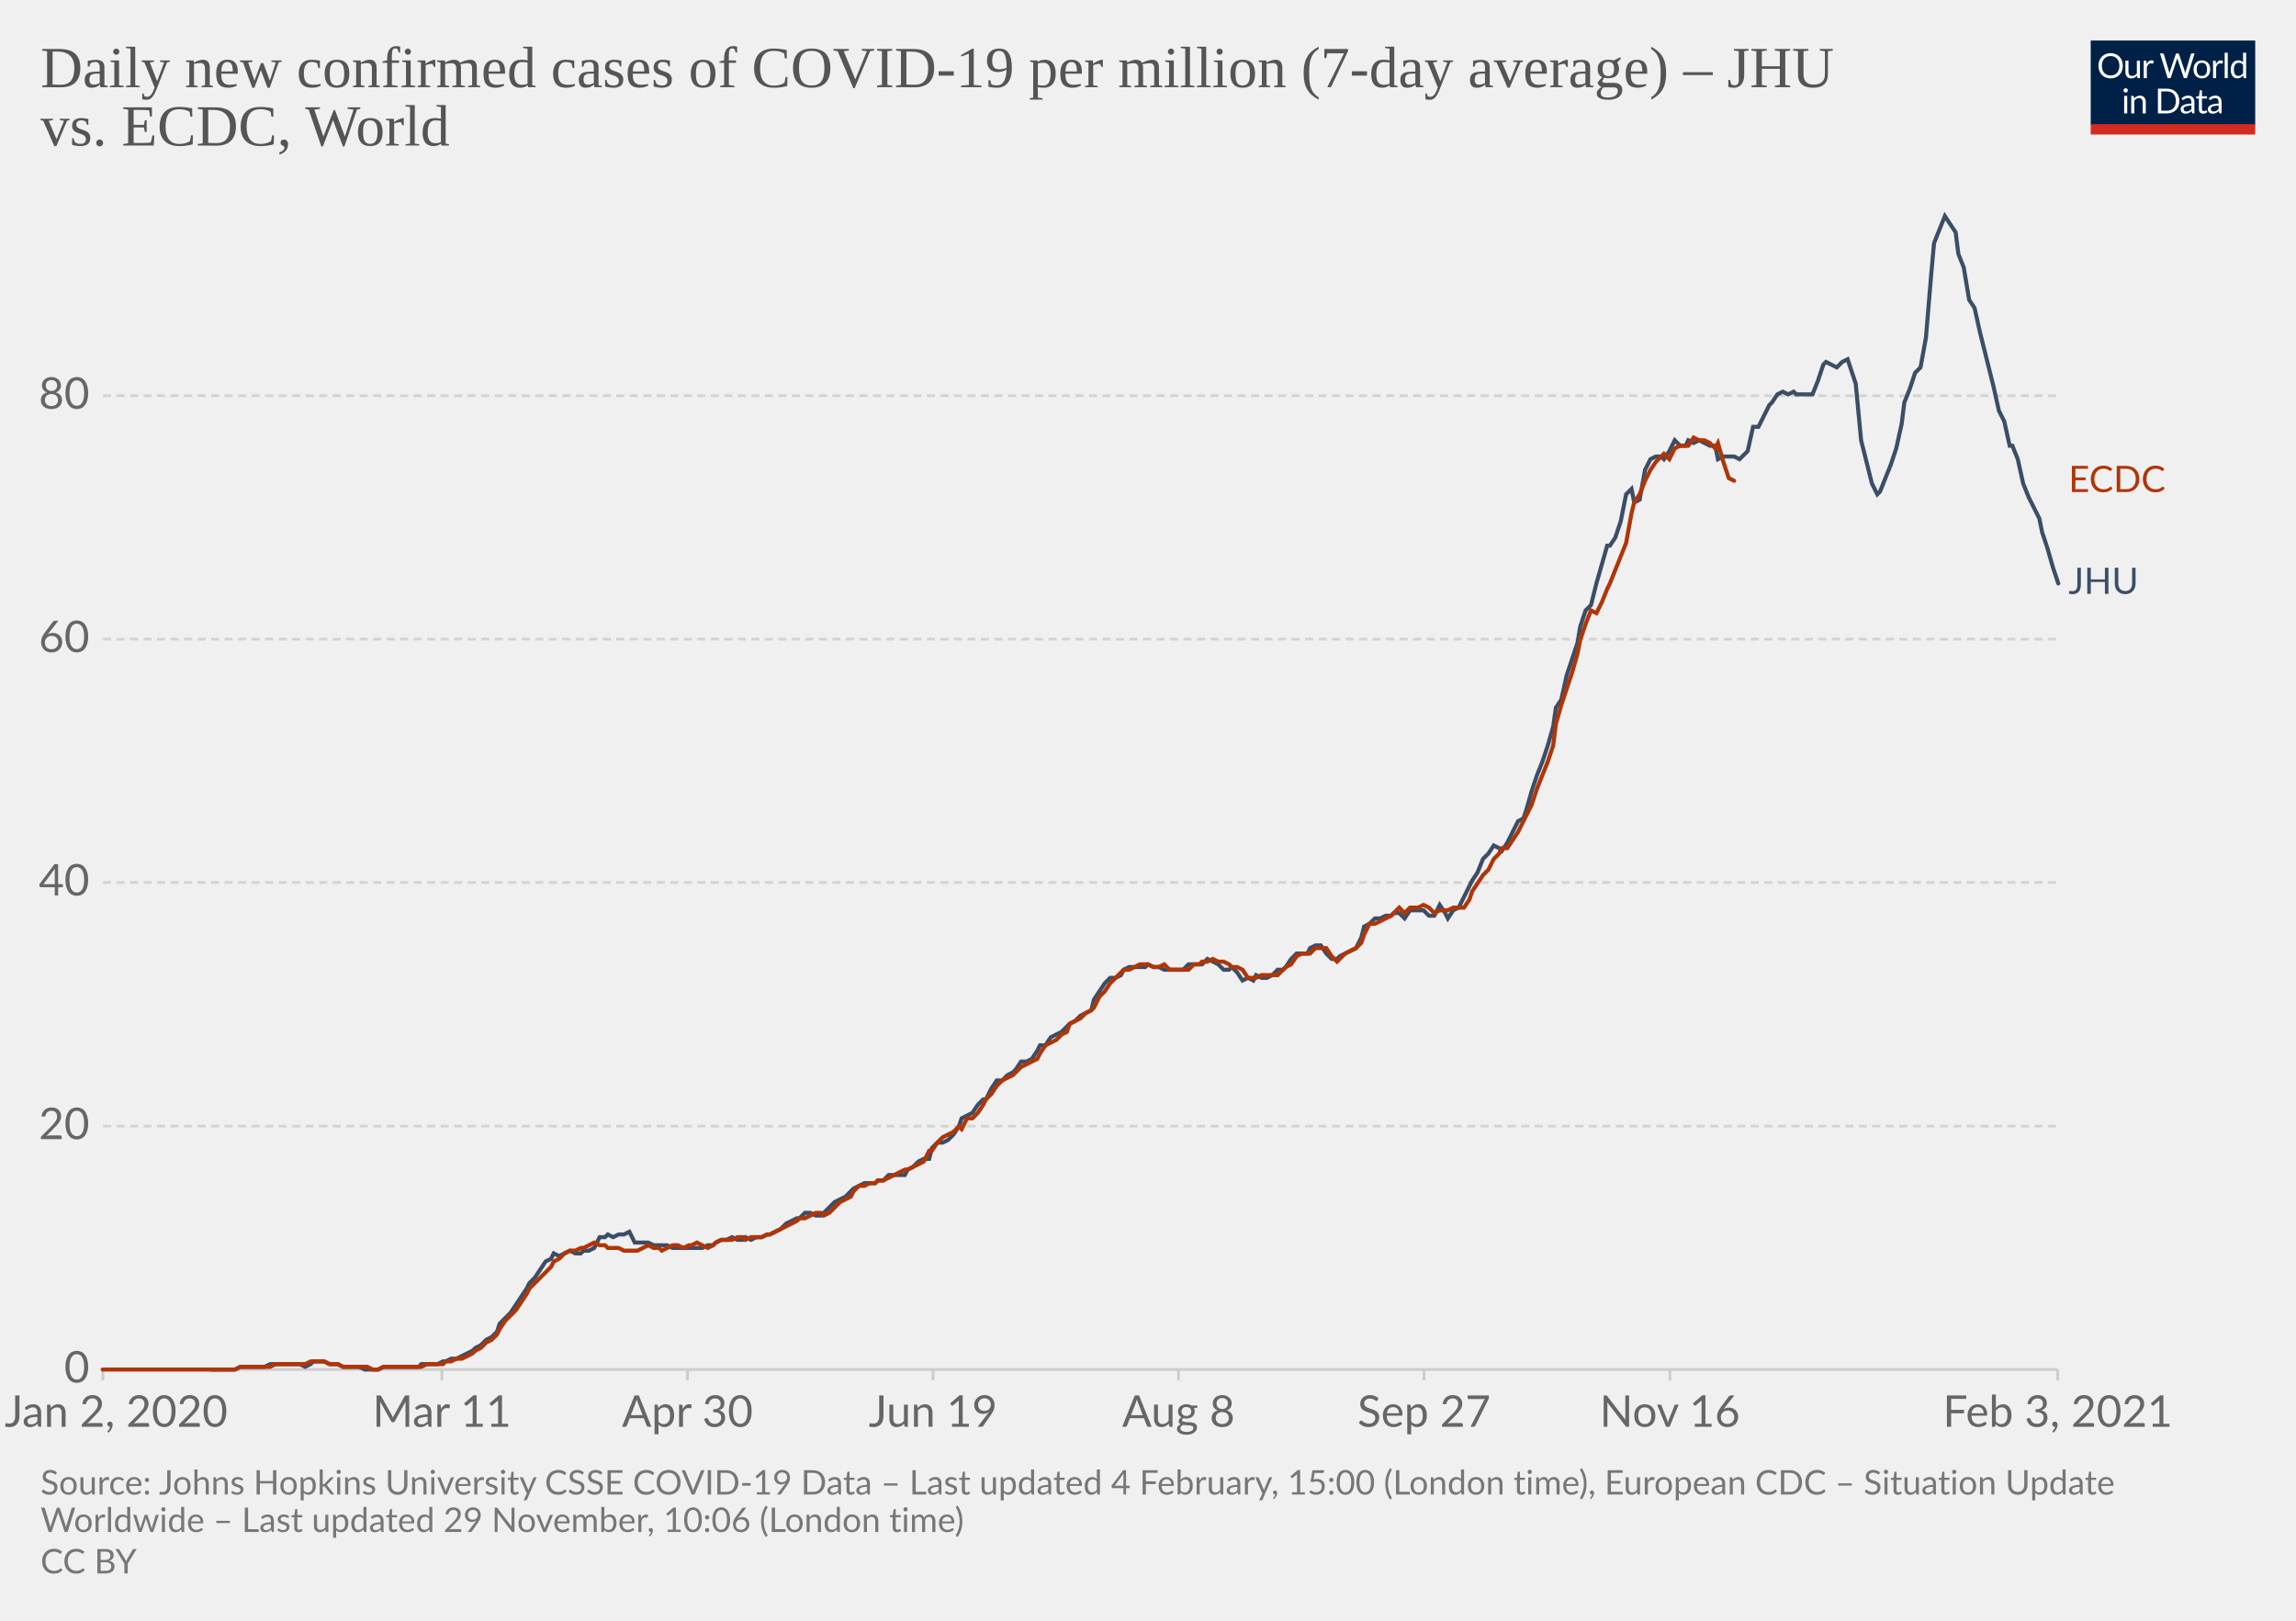
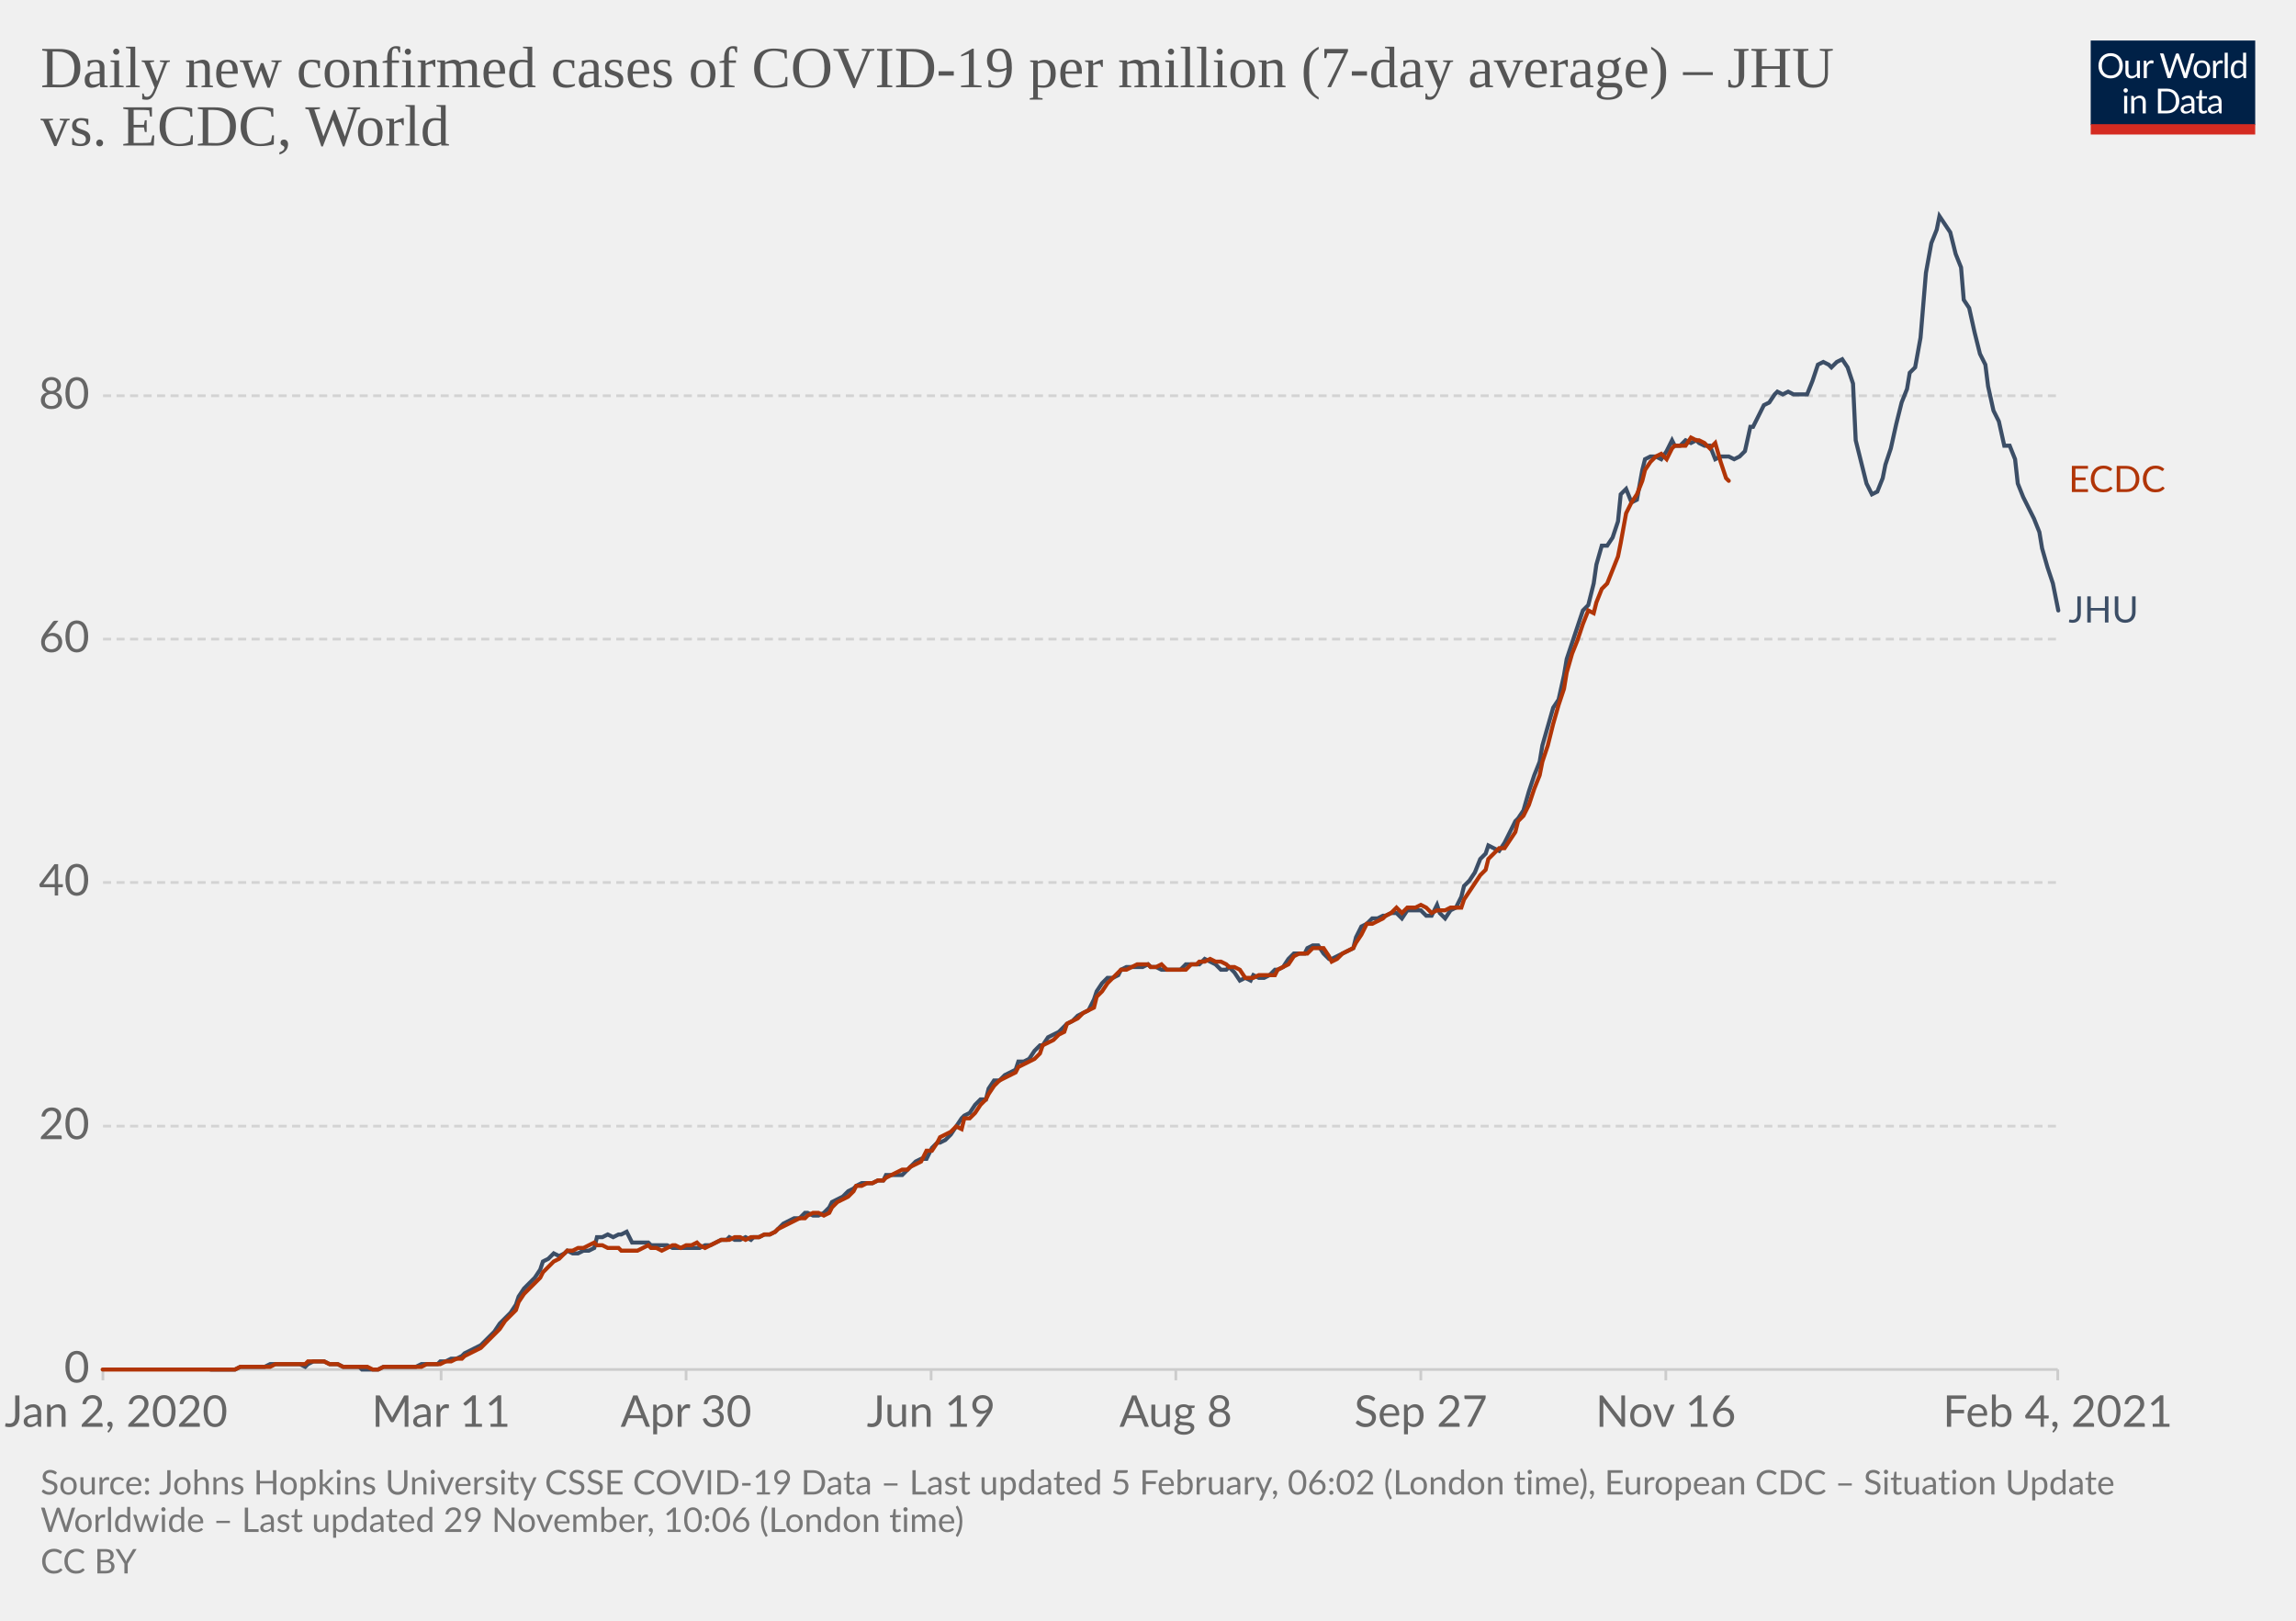
<svg xmlns="http://www.w3.org/2000/svg" version="1.1" style="background-color:#fff;-webkit-font-smoothing:antialiased" width="850" height="600" viewBox="0 0 850 600" font-family="Lato,'Helvetica Neue',Helvetica,Arial,sans-serif" font-size="18" text-rendering="optimizeLegibility">
  <g class="HeaderView">
    <g transform="matrix(.29 0 0 .29 774 15)">
      <svg width="210" height="120" viewBox="0 0 210 120" fill="none">
        <g clip-path="url(#clip0)">
          <path d="M0 0h210v107.89H0V0z" fill="#002147" />
          <path d="M40.98 32.25c0 2.36-.38 4.53-1.12 6.51a14.26 14.26 0 01-8.1 8.4c-1.9.78-4.02 1.17-6.34 1.17a16.6 16.6 0 01-6.33-1.17 14.31 14.31 0 01-8.08-8.4 18.29 18.29 0 01-1.12-6.51c0-2.36.38-4.53 1.12-6.5.75-1.97 1.8-3.67 3.17-5.1a14.32 14.32 0 014.9-3.34c1.92-.8 4.03-1.19 6.34-1.19 2.32 0 4.43.4 6.34 1.19 1.92.8 3.56 1.9 4.93 3.34a14.87 14.87 0 013.17 5.1 18.1 18.1 0 011.12 6.5zm-4.38 0c0-1.94-.26-3.68-.8-5.22a10.91 10.91 0 00-2.24-3.89 9.68 9.68 0 00-3.52-2.46 11.95 11.95 0 00-4.62-.86c-1.68 0-3.21.28-4.6.86a9.88 9.88 0 00-3.54 2.46 10.91 10.91 0 00-2.24 3.9c-.53 1.53-.8 3.27-.8 5.2 0 1.94.27 3.68.8 5.22a11.17 11.17 0 002.24 3.9 10.01 10.01 0 003.55 2.44c1.38.56 2.9.83 4.6.83s3.24-.27 4.61-.83a9.8 9.8 0 003.52-2.44 11.17 11.17 0 002.25-3.9c.53-1.54.8-3.28.8-5.21zm26.22-6.54V48H60.5c-.56 0-.9-.27-1.05-.81l-.31-2.4a12.45 12.45 0 01-3.26 2.6c-1.2.64-2.58.96-4.13.96-1.22 0-2.3-.2-3.24-.6a6.52 6.52 0 01-2.33-1.7 7.37 7.37 0 01-1.43-2.67c-.3-1.04-.46-2.2-.46-3.45V25.7h3.91v14.22c0 1.68.38 2.99 1.15 3.91.77.93 1.96 1.39 3.54 1.39 1.16 0 2.24-.27 3.23-.82a10.42 10.42 0 002.8-2.28V25.7h3.91zm8.61 4.47a9.94 9.94 0 012.6-3.56 5.64 5.64 0 013.76-1.3c.47 0 .92.05 1.34.15.44.1.83.27 1.17.49l-.3 2.92c-.09.37-.3.55-.66.55-.2 0-.5-.04-.9-.13a6.21 6.21 0 00-3.24.18 4.23 4.23 0 00-1.47.92c-.42.4-.81.9-1.17 1.5-.33.58-.64 1.26-.92 2.02V48H67.7V25.71h2.25c.42 0 .72.08.88.25.16.16.27.44.33.83l.26 3.39zm61.16-13.7L122.75 48h-3.82l-7.99-24.05a21.95 21.95 0 01-.42-1.58 38.36 38.36 0 01-.44 1.58L102.05 48h-3.83L88.4 16.47h3.54c.38 0 .7.1.95.29.26.2.43.43.5.73l6.52 21.9.28 1.28.29 1.46.3-1.46.38-1.27 7.41-21.91c.1-.25.26-.48.51-.69.27-.22.58-.33.95-.33h1.23c.38 0 .69.1.92.29a1.77 1.77 0 01.53.73l7.4 21.9a28.4 28.4 0 01.68 2.62 29.52 29.52 0 01.52-2.61l6.54-21.91a1.31 1.31 0 01.48-.7c.27-.21.58-.32.95-.32h3.32zm9.35 8.88c1.63 0 3.1.27 4.4.82a9.43 9.43 0 015.46 5.94c.5 1.4.74 2.98.74 4.73 0 1.76-.25 3.34-.74 4.75a9.43 9.43 0 01-5.46 5.92c-1.3.52-2.77.79-4.4.79-1.64 0-3.12-.27-4.44-.8a9.42 9.42 0 01-3.35-2.3c-.92-1-1.63-2.2-2.13-3.61-.49-1.41-.73-3-.73-4.75s.24-3.33.73-4.73c.5-1.43 1.2-2.64 2.13-3.63a9.4 9.4 0 013.35-2.31c1.32-.55 2.8-.82 4.44-.82zm0 19.89c2.2 0 3.84-.73 4.93-2.2 1.08-1.48 1.63-3.54 1.63-6.18 0-2.66-.55-4.72-1.63-6.2-1.09-1.49-2.73-2.23-4.93-2.23-1.12 0-2.09.2-2.93.57a5.71 5.71 0 00-2.06 1.65 7.5 7.5 0 00-1.24 2.67c-.26 1.04-.4 2.22-.4 3.54 0 2.64.55 4.7 1.64 6.18 1.1 1.47 2.76 2.2 4.99 2.2zm17.97-15.07a9.94 9.94 0 012.6-3.56 5.64 5.64 0 013.76-1.3c.47 0 .91.05 1.34.15.44.1.83.27 1.16.49l-.28 2.92c-.09.37-.31.55-.66.55-.2 0-.5-.04-.9-.13a6.2 6.2 0 00-3.24.18 4.23 4.23 0 00-1.47.92c-.43.4-.82.9-1.17 1.5a13.1 13.1 0 00-.92 2.02V48h-3.94V25.71h2.24c.43 0 .72.08.88.25.17.16.28.44.33.83l.27 3.39zm15.04-14.59V48h-3.92V15.6h3.92zm19.55 15.43a6.22 6.22 0 00-2.38-2.05 6.7 6.7 0 00-2.86-.6c-2.07 0-3.66.75-4.77 2.23-1.12 1.48-1.68 3.6-1.68 6.33 0 1.46.13 2.7.38 3.74a7.29 7.29 0 001.1 2.56 4.35 4.35 0 001.78 1.45c.7.3 1.5.46 2.4.46 1.29 0 2.41-.3 3.36-.88a9.6 9.6 0 002.67-2.49V31.02zm3.91-15.43V48h-2.33c-.56 0-.9-.27-1.06-.81l-.35-2.71a12.13 12.13 0 01-3.25 2.77 8.28 8.28 0 01-4.23 1.06 7.31 7.31 0 01-6.14-2.9c-.73-.96-1.3-2.15-1.69-3.57a18.35 18.35 0 01.07-9.48 11.29 11.29 0 011.89-3.7 8.7 8.7 0 017.06-3.34 7.96 7.96 0 016.12 2.62V15.59h3.91zM46.61 70.71V93H42.7V70.71h3.91zm.84-7c0 .39-.08.75-.24 1.09a2.81 2.81 0 01-1.52 1.47 2.67 2.67 0 01-2.16 0 2.9 2.9 0 01-1.45-1.47 2.67 2.67 0 010-2.16c.15-.35.35-.65.6-.9.25-.27.53-.47.85-.62a2.67 2.67 0 012.16 0c.35.15.65.35.9.62.27.25.47.55.62.9.16.34.24.7.24 1.08zm7.97 10.24c.49-.54 1-1.04 1.54-1.48a9.85 9.85 0 013.66-1.84 8.96 8.96 0 015.43.35c.94.4 1.72.97 2.33 1.71a7.36 7.36 0 011.43 2.67c.32 1.04.49 2.19.49 3.45V93h-3.94V78.81c0-1.69-.4-3-1.17-3.92-.76-.93-1.93-1.4-3.5-1.4a6.6 6.6 0 00-3.25.83c-1 .56-1.92 1.31-2.77 2.27V93h-3.94V70.71h2.35c.56 0 .9.28 1.04.82l.3 2.42zm57.7 3.3c0 2.36-.37 4.5-1.11 6.44a14.3 14.3 0 01-3.17 4.98 14.1 14.1 0 01-4.93 3.2c-1.9.76-4.02 1.13-6.33 1.13H85.8V61.47h11.77c2.31 0 4.42.39 6.33 1.15a13.8 13.8 0 018.1 8.18 17.75 17.75 0 011.12 6.45zm-4.37 0c0-1.94-.26-3.67-.8-5.2a10.94 10.94 0 00-2.23-3.87 9.57 9.57 0 00-3.53-2.42 12.23 12.23 0 00-4.61-.83h-7.5v24.62h7.5c1.7 0 3.24-.28 4.61-.84a9.7 9.7 0 003.53-2.4 10.94 10.94 0 002.24-3.87c.53-1.53.8-3.26.8-5.2zm19.8 5.72c-1.8.06-3.34.2-4.62.44-1.26.22-2.3.51-3.1.88-.8.36-1.37.8-1.74 1.3-.35.5-.53 1.05-.53 1.67 0 .58.1 1.1.3 1.52a3 3 0 00.76 1.05c.34.27.73.46 1.17.6a6.13 6.13 0 001.45.17 7.28 7.28 0 003.5-.81 11.95 11.95 0 002.82-2.2v-4.62zm-12.65-9.11a12.73 12.73 0 013.98-2.66c1.43-.59 3-.88 4.73-.88 1.25 0 2.36.2 3.33.61a6.81 6.81 0 013.94 4.38c.33 1.04.5 2.19.5 3.43V93h-1.74a1.8 1.8 0 01-.88-.18c-.2-.13-.36-.38-.48-.74l-.44-2.12-1.72 1.46a9.48 9.48 0 01-3.74 1.7c-.69.15-1.46.23-2.3.23-.87 0-1.69-.12-2.45-.35a5.34 5.34 0 01-3.34-2.93 6.64 6.64 0 01-.49-2.64c0-.88.25-1.72.73-2.53a6.33 6.33 0 012.35-2.17c1.09-.63 2.5-1.15 4.25-1.54 1.75-.41 3.89-.65 6.42-.7v-1.75c0-1.73-.37-3.03-1.12-3.91-.75-.9-1.84-1.34-3.28-1.34-.97 0-1.78.12-2.44.37-.64.23-1.2.5-1.7.81l-1.23.82c-.33.23-.67.35-1 .35-.27 0-.5-.07-.69-.2a2.1 2.1 0 01-.48-.53l-.7-1.25zm27.67 19.5c-1.76 0-3.12-.5-4.07-1.48-.94-.98-1.41-2.4-1.41-4.25V74h-2.68a.9.9 0 01-.6-.2c-.16-.14-.24-.36-.24-.66v-1.56l3.65-.46.9-6.89a.9.9 0 01.29-.52.88.88 0 01.62-.22H142v7.67h6.44V74H142v13.38c0 .94.22 1.63.68 2.09.45.45 1.04.68 1.76.68a3.21 3.21 0 001.85-.53l.55-.35c.16-.12.3-.18.41-.18.2 0 .4.13.55.38l1.15 1.87a7.45 7.45 0 01-2.44 1.5 8.53 8.53 0 01-2.95.52zm19.68-10.4c-1.8.07-3.34.21-4.62.45-1.26.22-2.3.51-3.1.88-.8.36-1.37.8-1.74 1.3-.35.5-.53 1.05-.53 1.67 0 .58.1 1.1.3 1.52a2.9 2.9 0 00.76 1.05c.34.27.73.46 1.17.6a6.13 6.13 0 001.45.17 7.3 7.3 0 003.5-.81 12.04 12.04 0 002.82-2.2v-4.62zm-12.65-9.1a12.72 12.72 0 013.99-2.66c1.42-.59 3-.88 4.72-.88 1.25 0 2.36.2 3.33.61a6.81 6.81 0 013.94 4.38c.33 1.04.5 2.19.5 3.43V93h-1.74a1.8 1.8 0 01-.88-.18c-.2-.13-.36-.38-.48-.74l-.44-2.12-1.72 1.46a9.48 9.48 0 01-3.74 1.7c-.69.15-1.46.23-2.3.23-.87 0-1.69-.12-2.45-.35a5.33 5.33 0 01-3.34-2.93 6.62 6.62 0 01-.49-2.64c0-.88.25-1.72.73-2.53a6.33 6.33 0 012.35-2.17c1.09-.63 2.5-1.15 4.25-1.54a31.2 31.2 0 016.42-.7v-1.75c0-1.73-.37-3.03-1.12-3.91-.75-.9-1.84-1.34-3.28-1.34-.97 0-1.78.12-2.44.37-.64.23-1.2.5-1.7.81l-1.22.82c-.34.23-.68.35-1.02.35-.26 0-.49-.07-.68-.2a1.88 1.88 0 01-.48-.53l-.7-1.25zM40.98 32.25c0 2.36-.38 4.53-1.12 6.51a14.26 14.26 0 01-8.1 8.4c-1.9.78-4.02 1.17-6.34 1.17a16.6 16.6 0 01-6.33-1.17 14.31 14.31 0 01-8.08-8.4 18.29 18.29 0 01-1.12-6.51c0-2.36.38-4.53 1.12-6.5.75-1.97 1.8-3.67 3.17-5.1a14.32 14.32 0 014.9-3.34c1.92-.8 4.03-1.19 6.34-1.19 2.32 0 4.43.4 6.34 1.19 1.92.8 3.56 1.9 4.93 3.34a14.87 14.87 0 013.17 5.1 18.1 18.1 0 011.12 6.5zm-4.38 0c0-1.94-.26-3.68-.8-5.22a10.91 10.91 0 00-2.24-3.89 9.68 9.68 0 00-3.52-2.46 11.95 11.95 0 00-4.62-.86c-1.68 0-3.21.28-4.6.86a9.88 9.88 0 00-3.54 2.46 10.91 10.91 0 00-2.24 3.9c-.53 1.53-.8 3.27-.8 5.2 0 1.94.27 3.68.8 5.22a11.17 11.17 0 002.24 3.9 10.01 10.01 0 003.55 2.44c1.38.56 2.9.83 4.6.83s3.24-.27 4.61-.83a9.8 9.8 0 003.52-2.44 11.17 11.17 0 002.25-3.9c.53-1.54.8-3.28.8-5.21zm26.22-6.54V48H60.5c-.56 0-.9-.27-1.05-.81l-.31-2.4a12.45 12.45 0 01-3.26 2.6c-1.2.64-2.58.96-4.13.96-1.22 0-2.3-.2-3.24-.6a6.52 6.52 0 01-2.33-1.7 7.37 7.37 0 01-1.43-2.67c-.3-1.04-.46-2.2-.46-3.45V25.7h3.91v14.22c0 1.68.38 2.99 1.15 3.91.77.93 1.96 1.39 3.54 1.39 1.16 0 2.24-.27 3.23-.82a10.42 10.42 0 002.8-2.28V25.7h3.91zm8.61 4.47a9.94 9.94 0 012.6-3.56 5.64 5.64 0 013.76-1.3c.47 0 .92.05 1.34.15.44.1.83.27 1.17.49l-.3 2.92c-.09.37-.3.55-.66.55-.2 0-.5-.04-.9-.13a6.21 6.21 0 00-3.24.18 4.23 4.23 0 00-1.47.92c-.42.4-.81.9-1.17 1.5-.33.58-.64 1.26-.92 2.02V48H67.7V25.71h2.25c.42 0 .72.08.88.25.16.16.27.44.33.83l.26 3.39zm61.16-13.7L122.75 48h-3.82l-7.99-24.05a21.95 21.95 0 01-.42-1.58 38.36 38.36 0 01-.44 1.58L102.05 48h-3.83L88.4 16.47h3.54c.38 0 .7.1.95.29.26.2.43.43.5.73l6.52 21.9.28 1.28.29 1.46.3-1.46.38-1.27 7.41-21.91c.1-.25.26-.48.51-.69.27-.22.58-.33.95-.33h1.23c.38 0 .69.1.92.29a1.77 1.77 0 01.53.73l7.4 21.9a28.4 28.4 0 01.68 2.62 29.52 29.52 0 01.52-2.61l6.54-21.91a1.31 1.31 0 01.48-.7c.27-.21.58-.32.95-.32h3.32zm9.35 8.88c1.63 0 3.1.27 4.4.82a9.43 9.43 0 015.46 5.94c.5 1.4.74 2.98.74 4.73 0 1.76-.25 3.34-.74 4.75a9.43 9.43 0 01-5.46 5.92c-1.3.52-2.77.79-4.4.79-1.64 0-3.12-.27-4.44-.8a9.42 9.42 0 01-3.35-2.3c-.92-1-1.63-2.2-2.13-3.61-.49-1.41-.73-3-.73-4.75s.24-3.33.73-4.73c.5-1.43 1.2-2.64 2.13-3.63a9.4 9.4 0 013.35-2.31c1.32-.55 2.8-.82 4.44-.82zm0 19.89c2.2 0 3.84-.73 4.93-2.2 1.08-1.48 1.63-3.54 1.63-6.18 0-2.66-.55-4.72-1.63-6.2-1.09-1.49-2.73-2.23-4.93-2.23-1.12 0-2.09.2-2.93.57a5.71 5.71 0 00-2.06 1.65 7.5 7.5 0 00-1.24 2.67c-.26 1.04-.4 2.22-.4 3.54 0 2.64.55 4.7 1.64 6.18 1.1 1.47 2.76 2.2 4.99 2.2zm17.97-15.07a9.94 9.94 0 012.6-3.56 5.64 5.64 0 013.76-1.3c.47 0 .91.05 1.34.15.44.1.83.27 1.16.49l-.28 2.92c-.09.37-.31.55-.66.55-.2 0-.5-.04-.9-.13a6.2 6.2 0 00-3.24.18 4.23 4.23 0 00-1.47.92c-.43.4-.82.9-1.17 1.5a13.1 13.1 0 00-.92 2.02V48h-3.94V25.71h2.24c.43 0 .72.08.88.25.17.16.28.44.33.83l.27 3.39zm15.04-14.59V48h-3.92V15.6h3.92zm19.55 15.43a6.22 6.22 0 00-2.38-2.05 6.7 6.7 0 00-2.86-.6c-2.07 0-3.66.75-4.77 2.23-1.12 1.48-1.68 3.6-1.68 6.33 0 1.46.13 2.7.38 3.74a7.29 7.29 0 001.1 2.56 4.35 4.35 0 001.78 1.45c.7.3 1.5.46 2.4.46 1.29 0 2.41-.3 3.36-.88a9.6 9.6 0 002.67-2.49V31.02zm3.91-15.43V48h-2.33c-.56 0-.9-.27-1.06-.81l-.35-2.71a12.13 12.13 0 01-3.25 2.77 8.28 8.28 0 01-4.23 1.06 7.31 7.31 0 01-6.14-2.9c-.73-.96-1.3-2.15-1.69-3.57a18.35 18.35 0 01.07-9.48 11.29 11.29 0 011.89-3.7 8.7 8.7 0 017.06-3.34 7.96 7.96 0 016.12 2.62V15.59h3.91zM46.61 70.71V93H42.7V70.71h3.91zm.84-7c0 .39-.08.75-.24 1.09a2.81 2.81 0 01-1.52 1.47 2.67 2.67 0 01-2.16 0 2.9 2.9 0 01-1.45-1.47 2.67 2.67 0 010-2.16c.15-.35.35-.65.6-.9.25-.27.53-.47.85-.62a2.67 2.67 0 012.16 0c.35.15.65.35.9.62.27.25.47.55.62.9.16.34.24.7.24 1.08zm7.97 10.24c.49-.54 1-1.04 1.54-1.48a9.85 9.85 0 013.66-1.84 8.96 8.96 0 015.43.35c.94.4 1.72.97 2.33 1.71a7.36 7.36 0 011.43 2.67c.32 1.04.49 2.19.49 3.45V93h-3.94V78.81c0-1.69-.4-3-1.17-3.92-.76-.93-1.93-1.4-3.5-1.4a6.6 6.6 0 00-3.25.83c-1 .56-1.92 1.31-2.77 2.27V93h-3.94V70.71h2.35c.56 0 .9.28 1.04.82l.3 2.42zm57.7 3.3c0 2.36-.37 4.5-1.11 6.44a14.3 14.3 0 01-3.17 4.98 14.1 14.1 0 01-4.93 3.2c-1.9.76-4.02 1.13-6.33 1.13H85.8V61.47h11.77c2.31 0 4.42.39 6.33 1.15a13.8 13.8 0 018.1 8.18 17.75 17.75 0 011.12 6.45zm-4.37 0c0-1.94-.26-3.67-.8-5.2a10.94 10.94 0 00-2.23-3.87 9.57 9.57 0 00-3.53-2.42 12.23 12.23 0 00-4.61-.83h-7.5v24.62h7.5c1.7 0 3.24-.28 4.61-.84a9.7 9.7 0 003.53-2.4 10.94 10.94 0 002.24-3.87c.53-1.53.8-3.26.8-5.2zm19.8 5.72c-1.8.06-3.34.2-4.62.44-1.26.22-2.3.51-3.1.88-.8.36-1.37.8-1.74 1.3-.35.5-.53 1.05-.53 1.67 0 .58.1 1.1.3 1.52a3 3 0 00.76 1.05c.34.27.73.46 1.17.6a6.13 6.13 0 001.45.17 7.28 7.28 0 003.5-.81 11.95 11.95 0 002.82-2.2v-4.62zm-12.65-9.11a12.73 12.73 0 013.98-2.66c1.43-.59 3-.88 4.73-.88 1.25 0 2.36.2 3.33.61a6.81 6.81 0 013.94 4.38c.33 1.04.5 2.19.5 3.43V93h-1.74a1.8 1.8 0 01-.88-.18c-.2-.13-.36-.38-.48-.74l-.44-2.12-1.72 1.46a9.48 9.48 0 01-3.74 1.7c-.69.15-1.46.23-2.3.23-.87 0-1.69-.12-2.45-.35a5.34 5.34 0 01-3.34-2.93 6.64 6.64 0 01-.49-2.64c0-.88.25-1.72.73-2.53a6.33 6.33 0 012.35-2.17c1.09-.63 2.5-1.15 4.25-1.54 1.75-.41 3.89-.65 6.42-.7v-1.75c0-1.73-.37-3.03-1.12-3.91-.75-.9-1.84-1.34-3.28-1.34-.97 0-1.78.12-2.44.37-.64.23-1.2.5-1.7.81l-1.23.82c-.33.23-.67.35-1 .35-.27 0-.5-.07-.69-.2a2.1 2.1 0 01-.48-.53l-.7-1.25zm27.67 19.5c-1.76 0-3.12-.5-4.07-1.48-.94-.98-1.41-2.4-1.41-4.25V74h-2.68a.9.9 0 01-.6-.2c-.16-.14-.24-.36-.24-.66v-1.56l3.65-.46.9-6.89a.9.9 0 01.29-.52.88.88 0 01.62-.22H142v7.67h6.44V74H142v13.38c0 .94.22 1.63.68 2.09.45.45 1.04.68 1.76.68a3.21 3.21 0 001.85-.53l.55-.35c.16-.12.3-.18.41-.18.2 0 .4.13.55.38l1.15 1.87a7.45 7.45 0 01-2.44 1.5 8.53 8.53 0 01-2.95.52zm19.68-10.4c-1.8.07-3.34.21-4.62.45-1.26.22-2.3.51-3.1.88-.8.36-1.37.8-1.74 1.3-.35.5-.53 1.05-.53 1.67 0 .58.1 1.1.3 1.52a2.9 2.9 0 00.76 1.05c.34.27.73.46 1.17.6a6.13 6.13 0 001.45.17 7.3 7.3 0 003.5-.81 12.04 12.04 0 002.82-2.2v-4.62zm-12.65-9.1a12.72 12.72 0 013.99-2.66c1.42-.59 3-.88 4.72-.88 1.25 0 2.36.2 3.33.61a6.81 6.81 0 013.94 4.38c.33 1.04.5 2.19.5 3.43V93h-1.74a1.8 1.8 0 01-.88-.18c-.2-.13-.36-.38-.48-.74l-.44-2.12-1.72 1.46a9.48 9.48 0 01-3.74 1.7c-.69.15-1.46.23-2.3.23-.87 0-1.69-.12-2.45-.35a5.33 5.33 0 01-3.34-2.93 6.62 6.62 0 01-.49-2.64c0-.88.25-1.72.73-2.53a6.33 6.33 0 012.35-2.17c1.09-.63 2.5-1.15 4.25-1.54a31.2 31.2 0 016.42-.7v-1.75c0-1.73-.37-3.03-1.12-3.91-.75-.9-1.84-1.34-3.28-1.34-.97 0-1.78.12-2.44.37-.64.23-1.2.5-1.7.81l-1.22.82c-.34.23-.68.35-1.02.35-.26 0-.49-.07-.68-.2a1.88 1.88 0 01-.48-.53l-.7-1.25zM40.98 32.25c0 2.36-.38 4.53-1.12 6.51a14.26 14.26 0 01-8.1 8.4c-1.9.78-4.02 1.17-6.34 1.17a16.6 16.6 0 01-6.33-1.17 14.31 14.31 0 01-8.08-8.4 18.29 18.29 0 01-1.12-6.51c0-2.36.38-4.53 1.12-6.5.75-1.97 1.8-3.67 3.17-5.1a14.32 14.32 0 014.9-3.34c1.92-.8 4.03-1.19 6.34-1.19 2.32 0 4.43.4 6.34 1.19 1.92.8 3.56 1.9 4.93 3.34a14.87 14.87 0 013.17 5.1 18.1 18.1 0 011.12 6.5zm-4.38 0c0-1.94-.26-3.68-.8-5.22a10.91 10.91 0 00-2.24-3.89 9.68 9.68 0 00-3.52-2.46 11.95 11.95 0 00-4.62-.86c-1.68 0-3.21.28-4.6.86a9.88 9.88 0 00-3.54 2.46 10.91 10.91 0 00-2.24 3.9c-.53 1.53-.8 3.27-.8 5.2 0 1.94.27 3.68.8 5.22a11.17 11.17 0 002.24 3.9 10.01 10.01 0 003.55 2.44c1.38.56 2.9.83 4.6.83s3.24-.27 4.61-.83a9.8 9.8 0 003.52-2.44 11.17 11.17 0 002.25-3.9c.53-1.54.8-3.28.8-5.21zm26.22-6.54V48H60.5c-.56 0-.9-.27-1.05-.81l-.31-2.4a12.45 12.45 0 01-3.26 2.6c-1.2.64-2.58.96-4.13.96-1.22 0-2.3-.2-3.24-.6a6.52 6.52 0 01-2.33-1.7 7.37 7.37 0 01-1.43-2.67c-.3-1.04-.46-2.2-.46-3.45V25.7h3.91v14.22c0 1.68.38 2.99 1.15 3.91.77.93 1.96 1.39 3.54 1.39 1.16 0 2.24-.27 3.23-.82a10.42 10.42 0 002.8-2.28V25.7h3.91zm8.61 4.47a9.94 9.94 0 012.6-3.56 5.64 5.64 0 013.76-1.3c.47 0 .92.05 1.34.15.44.1.83.27 1.17.49l-.3 2.92c-.09.37-.3.55-.66.55-.2 0-.5-.04-.9-.13a6.21 6.21 0 00-3.24.18 4.23 4.23 0 00-1.47.92c-.42.4-.81.9-1.17 1.5-.33.58-.64 1.26-.92 2.02V48H67.7V25.71h2.25c.42 0 .72.08.88.25.16.16.27.44.33.83l.26 3.39zm61.16-13.7L122.75 48h-3.82l-7.99-24.05a21.95 21.95 0 01-.42-1.58 38.36 38.36 0 01-.44 1.58L102.05 48h-3.83L88.4 16.47h3.54c.38 0 .7.1.95.29.26.2.43.43.5.73l6.52 21.9.28 1.28.29 1.46.3-1.46.38-1.27 7.41-21.91c.1-.25.26-.48.51-.69.27-.22.58-.33.95-.33h1.23c.38 0 .69.1.92.29a1.77 1.77 0 01.53.73l7.4 21.9a28.4 28.4 0 01.68 2.62 29.52 29.52 0 01.52-2.61l6.54-21.91a1.31 1.31 0 01.48-.7c.27-.21.58-.32.95-.32h3.32zm9.35 8.88c1.63 0 3.1.27 4.4.82a9.43 9.43 0 015.46 5.94c.5 1.4.74 2.98.74 4.73 0 1.76-.25 3.34-.74 4.75a9.43 9.43 0 01-5.46 5.92c-1.3.52-2.77.79-4.4.79-1.64 0-3.12-.27-4.44-.8a9.42 9.42 0 01-3.35-2.3c-.92-1-1.63-2.2-2.13-3.61-.49-1.41-.73-3-.73-4.75s.24-3.33.73-4.73c.5-1.43 1.2-2.64 2.13-3.63a9.4 9.4 0 013.35-2.31c1.32-.55 2.8-.82 4.44-.82zm0 19.89c2.2 0 3.84-.73 4.93-2.2 1.08-1.48 1.63-3.54 1.63-6.18 0-2.66-.55-4.72-1.63-6.2-1.09-1.49-2.73-2.23-4.93-2.23-1.12 0-2.09.2-2.93.57a5.71 5.71 0 00-2.06 1.65 7.5 7.5 0 00-1.24 2.67c-.26 1.04-.4 2.22-.4 3.54 0 2.64.55 4.7 1.64 6.18 1.1 1.47 2.76 2.2 4.99 2.2zm17.97-15.07a9.94 9.94 0 012.6-3.56 5.64 5.64 0 013.76-1.3c.47 0 .91.05 1.34.15.44.1.83.27 1.16.49l-.28 2.92c-.09.37-.31.55-.66.55-.2 0-.5-.04-.9-.13a6.2 6.2 0 00-3.24.18 4.23 4.23 0 00-1.47.92c-.43.4-.82.9-1.17 1.5a13.1 13.1 0 00-.92 2.02V48h-3.94V25.71h2.24c.43 0 .72.08.88.25.17.16.28.44.33.83l.27 3.39zm15.04-14.59V48h-3.92V15.6h3.92zm19.55 15.43a6.22 6.22 0 00-2.38-2.05 6.7 6.7 0 00-2.86-.6c-2.07 0-3.66.75-4.77 2.23-1.12 1.48-1.68 3.6-1.68 6.33 0 1.46.13 2.7.38 3.74a7.29 7.29 0 001.1 2.56 4.35 4.35 0 001.78 1.45c.7.3 1.5.46 2.4.46 1.29 0 2.41-.3 3.36-.88a9.6 9.6 0 002.67-2.49V31.02zm3.91-15.43V48h-2.33c-.56 0-.9-.27-1.06-.81l-.35-2.71a12.13 12.13 0 01-3.25 2.77 8.28 8.28 0 01-4.23 1.06 7.31 7.31 0 01-6.14-2.9c-.73-.96-1.3-2.15-1.69-3.57a18.35 18.35 0 01.07-9.48 11.29 11.29 0 011.89-3.7 8.7 8.7 0 017.06-3.34 7.96 7.96 0 016.12 2.62V15.59h3.91zM46.61 70.71V93H42.7V70.71h3.91zm.84-7c0 .39-.08.75-.24 1.09a2.81 2.81 0 01-1.52 1.47 2.67 2.67 0 01-2.16 0 2.9 2.9 0 01-1.45-1.47 2.67 2.67 0 010-2.16c.15-.35.35-.65.6-.9.25-.27.53-.47.85-.62a2.67 2.67 0 012.16 0c.35.15.65.35.9.62.27.25.47.55.62.9.16.34.24.7.24 1.08zm7.97 10.24c.49-.54 1-1.04 1.54-1.48a9.85 9.85 0 013.66-1.84 8.96 8.96 0 015.43.35c.94.4 1.72.97 2.33 1.71a7.36 7.36 0 011.43 2.67c.32 1.04.49 2.19.49 3.45V93h-3.94V78.81c0-1.69-.4-3-1.17-3.92-.76-.93-1.93-1.4-3.5-1.4a6.6 6.6 0 00-3.25.83c-1 .56-1.92 1.31-2.77 2.27V93h-3.94V70.71h2.35c.56 0 .9.28 1.04.82l.3 2.42zm57.7 3.3c0 2.36-.37 4.5-1.11 6.44a14.3 14.3 0 01-3.17 4.98 14.1 14.1 0 01-4.93 3.2c-1.9.76-4.02 1.13-6.33 1.13H85.8V61.47h11.77c2.31 0 4.42.39 6.33 1.15a13.8 13.8 0 018.1 8.18 17.75 17.75 0 011.12 6.45zm-4.37 0c0-1.94-.26-3.67-.8-5.2a10.94 10.94 0 00-2.23-3.87 9.57 9.57 0 00-3.53-2.42 12.23 12.23 0 00-4.61-.83h-7.5v24.62h7.5c1.7 0 3.24-.28 4.61-.84a9.7 9.7 0 003.53-2.4 10.94 10.94 0 002.24-3.87c.53-1.53.8-3.26.8-5.2zm19.8 5.72c-1.8.06-3.34.2-4.62.44-1.26.22-2.3.51-3.1.88-.8.36-1.37.8-1.74 1.3-.35.5-.53 1.05-.53 1.67 0 .58.1 1.1.3 1.52a3 3 0 00.76 1.05c.34.27.73.46 1.17.6a6.13 6.13 0 001.45.17 7.28 7.28 0 003.5-.81 11.95 11.95 0 002.82-2.2v-4.62zm-12.65-9.11a12.73 12.73 0 013.98-2.66c1.43-.59 3-.88 4.73-.88 1.25 0 2.36.2 3.33.61a6.81 6.81 0 013.94 4.38c.33 1.04.5 2.19.5 3.43V93h-1.74a1.8 1.8 0 01-.88-.18c-.2-.13-.36-.38-.48-.74l-.44-2.12-1.72 1.46a9.48 9.48 0 01-3.74 1.7c-.69.15-1.46.23-2.3.23-.87 0-1.69-.12-2.45-.35a5.34 5.34 0 01-3.34-2.93 6.64 6.64 0 01-.49-2.64c0-.88.25-1.72.73-2.53a6.33 6.33 0 012.35-2.17c1.09-.63 2.5-1.15 4.25-1.54 1.75-.41 3.89-.65 6.42-.7v-1.75c0-1.73-.37-3.03-1.12-3.91-.75-.9-1.84-1.34-3.28-1.34-.97 0-1.78.12-2.44.37-.64.23-1.2.5-1.7.81l-1.23.82c-.33.23-.67.35-1 .35-.27 0-.5-.07-.69-.2a2.1 2.1 0 01-.48-.53l-.7-1.25zm27.67 19.5c-1.76 0-3.12-.5-4.07-1.48-.94-.98-1.41-2.4-1.41-4.25V74h-2.68a.9.9 0 01-.6-.2c-.16-.14-.24-.36-.24-.66v-1.56l3.65-.46.9-6.89a.9.9 0 01.29-.52.88.88 0 01.62-.22H142v7.67h6.44V74H142v13.38c0 .94.22 1.63.68 2.09.45.45 1.04.68 1.76.68a3.21 3.21 0 001.85-.53l.55-.35c.16-.12.3-.18.41-.18.2 0 .4.13.55.38l1.15 1.87a7.45 7.45 0 01-2.44 1.5 8.53 8.53 0 01-2.95.52zm19.68-10.4c-1.8.07-3.34.21-4.62.45-1.26.22-2.3.51-3.1.88-.8.36-1.37.8-1.74 1.3-.35.5-.53 1.05-.53 1.67 0 .58.1 1.1.3 1.52a2.9 2.9 0 00.76 1.05c.34.27.73.46 1.17.6a6.13 6.13 0 001.45.17 7.3 7.3 0 003.5-.81 12.04 12.04 0 002.82-2.2v-4.62zm-12.65-9.1a12.72 12.72 0 013.99-2.66c1.42-.59 3-.88 4.72-.88 1.25 0 2.36.2 3.33.61a6.81 6.81 0 013.94 4.38c.33 1.04.5 2.19.5 3.43V93h-1.74a1.8 1.8 0 01-.88-.18c-.2-.13-.36-.38-.48-.74l-.44-2.12-1.72 1.46a9.48 9.48 0 01-3.74 1.7c-.69.15-1.46.23-2.3.23-.87 0-1.69-.12-2.45-.35a5.33 5.33 0 01-3.34-2.93 6.62 6.62 0 01-.49-2.64c0-.88.25-1.72.73-2.53a6.33 6.33 0 012.35-2.17c1.09-.63 2.5-1.15 4.25-1.54a31.2 31.2 0 016.42-.7v-1.75c0-1.73-.37-3.03-1.12-3.91-.75-.9-1.84-1.34-3.28-1.34-.97 0-1.78.12-2.44.37-.64.23-1.2.5-1.7.81l-1.22.82c-.34.23-.68.35-1.02.35-.26 0-.49-.07-.68-.2a1.88 1.88 0 01-.48-.53l-.7-1.25z" fill="#fff" />
          <path fill="#D42B21" d="M0 106.79h210V120H0z" />
        </g>
        <defs>
          <clipPath id="clip0">
            <path fill="#fff" d="M0 0h210v120H0z" />
          </clipPath>
        </defs>
      </svg>
    </g>
    <a href="https://ourworldindata.org/grapher/daily-covid-cases-per-million-jhu-vs-ecdc?tab=chart&amp;stackMode=absolute&amp;region=World" target="_blank" rel="noopener" font-family="&quot;Playfair Display&quot;,Georgia,&quot;Times New Roman&quot;,serif">
      <text font-size="21.6" x="15" y="32.3" fill="#555">
        <tspan x="15" y="32.28">Daily new confirmed cases of COVID-19 per million (7-day average) – JHU</tspan>
        <tspan x="15" y="53.88">vs. ECDC, World</tspan>
      </text>
    </a>
  </g>
  <g class="LineChart">
    <defs>
      <clipPath id="a">
        <path d="M28.14 0h830v896.4h-830z" />
      </clipPath>
    </defs>
    <g class="DualAxisView">
      <g class="HorizontalAxis">
-         <path stroke="#ccc" d="M38.1 507v4M163.6 507v4M254.5 507v4M345.4 507v4M436.3 507v4M527.2 507v4M618.2 507v4M761.8 507v4" />
+         <path stroke="#ccc" d="M38.1 507v4M163.3 507v4M254 507v4M344.7 507v4M435.3 507v4M526 507v4M616.7 507v4M761.8 507v4" />
        <text x="43" y="528.2" fill="#666" text-anchor="middle" font-size="16.2">Jan 2, 2020</text>
-         <text x="163.6" y="528.2" fill="#666" text-anchor="middle" font-size="16.2">Mar 11</text>
-         <text x="254.5" y="528.2" fill="#666" text-anchor="middle" font-size="16.2">Apr 30</text>
-         <text x="345.4" y="528.2" fill="#666" text-anchor="middle" font-size="16.2">Jun 19</text>
-         <text x="436.3" y="528.2" fill="#666" text-anchor="middle" font-size="16.2">Aug 8</text>
-         <text x="527.2" y="528.2" fill="#666" text-anchor="middle" font-size="16.2">Sep 27</text>
-         <text x="618.2" y="528.2" fill="#666" text-anchor="middle" font-size="16.2">Nov 16</text>
-         <text x="761.8" y="528.2" fill="#666" text-anchor="middle" font-size="16.2">Feb 3, 2021</text>
+         <text x="163.3" y="528.2" fill="#666" text-anchor="middle" font-size="16.2">Mar 11</text>
+         <text x="254" y="528.2" fill="#666" text-anchor="middle" font-size="16.2">Apr 30</text>
+         <text x="344.7" y="528.2" fill="#666" text-anchor="middle" font-size="16.2">Jun 19</text>
+         <text x="435.3" y="528.2" fill="#666" text-anchor="middle" font-size="16.2">Aug 8</text>
+         <text x="526" y="528.2" fill="#666" text-anchor="middle" font-size="16.2">Sep 27</text>
+         <text x="616.7" y="528.2" fill="#666" text-anchor="middle" font-size="16.2">Nov 16</text>
+         <text x="761.8" y="528.2" fill="#666" text-anchor="middle" font-size="16.2">Feb 4, 2021</text>
      </g>
      <g class="VerticalAxis" fill="#666" dominant-baseline="middle" text-anchor="end" font-size="16.2">
        <text x="33.14" y="507">0</text>
        <text x="33.14" y="416.9">20</text>
        <text x="33.14" y="326.7">40</text>
        <text x="33.14" y="236.6">60</text>
        <text x="33.14" y="146.5">80</text>
      </g>
      <g class="AxisGridLines horizontalLines">
        <path stroke="#ccc" d="M38.14 507h723.65" />
        <path stroke="#d3d3d3" stroke-dasharray="3,2" d="M38.14 416.9h723.65M38.14 326.7h723.65M38.14 236.6h723.65M38.14 146.5h723.65" />
      </g>
    </g>
    <g clip-path="url(#a)">
      <g class="LineLabels" cursor="default">
        <g class="legendMark">
          <text font-size="13.5" x="765.8" y="182.2" fill="#B13507">
            <tspan x="765.79" y="182.15">ECDC</tspan>
          </text>
        </g>
        <g class="legendMark">
-           <text font-size="13.5" x="765.8" y="219.9" fill="#3C4E66">
-             <tspan x="765.79" y="219.85">JHU</tspan>
+           <text font-size="13.5" x="765.8" y="230.5" fill="#3C4E66">
+             <tspan x="765.79" y="230.45">JHU</tspan>
          </text>
        </g>
      </g>
      <g class="Lines">
        <g class="key-World_0">
-           <path stroke="#3C4E66" stroke-linecap="round" d="M78 507h9l2-1h9l2-1h11l2 1 2-1 1-1h4l2 1h3l2 1h6l2 1h5l2-1h13l1-1h6l2-1h1l2-1h2l2-1 2-1 2-1 1-1 2-1 2-2 2-1 2-2 1-3 2-2 2-2 2-3 2-3 2-3 1-2 2-2 2-3 2-3 2-1 1-2 2 1 2-1 2-1 2 1h2l1-1h2l2-1 2-4h2l1-1 2 1 2-1h2l2-1 2 4h5l2 1h5l2 1h11l2-1h2l1-1 2-1h2l2-1 2 1h2l1-1 2 1 2-1h2l2-1h1l2-1 2-1 2-2 2-1 2-1h1l2-2h2l2 1h2l1-1 2-2 2-2 2-1 2-1 2-2 1-1 2-1 2-1h4l1-1h2l2-2h6l1-2 2-1 2-2 2-1h2l1-4 2-2h2l2-1 2-2 2-3 1-3 2-1 2-1 2-3 2-2h1l2-4 2-3h2l2-2 2-1 1-1 2-3h2l2-1 2-3 1-2h2l2-3 2-1 2-1 2-2 1-1 2-1 2-2 2-1 2-1 1-4 2-3 2-3 2-2h2l2-1 1-2 2-1h6l1-1 2 1h2l2 1h7l2-2h5l2-2 2 1 2 1 2 2h2l1-1 2 2 2 3 2-1 2 1 1-2 2 1h2l2-1 2-2h2l1-1 2-3 2-2h4l1-2 2-1h2l2 3 2 2h2l1-1 2-1 2-1 2-1 2-4 1-4 2-1 2-2h2l2-1h2l1-1h2l2 2 2-3h5l2 2h2l2-4 2 3 1 2 2-3 2-1 2-4 2-4 1-2 2-3 2-5 2-2 2-3 2 1 1 1 2-3 2-4 2-4 2-1 1-3 2-7 2-6 2-5 2-6 2-7 1-7 2-3 2-9 2-6 2-6 1-6 2-6 2-2 2-8 2-7 2-7h1l2-3 2-6 2-10 2-2 1 5 2-1 2-11 2-4 2-1h2l1 1 2-3 2-4 2 2h2l1-2 2 1 2-1 2 1 2 1h2l1 5 2-1h4l2 1 1-1 2-2 2-9h2l2-4 2-4 1-1 2-3 2-1 2 1 2-1 1 1h6l2-5 2-6 1-1 2 1 2 1 2-2 2-1 1 3 2 6 2 21 2 8 2 8 2 4 1-1 2-5 2-5 2-6 2-9 1-8 2-5 2-6 2-2 2-11 2-24 1-11 2-5 2-5 2 3 2 3 1 8 2 5 2 12 2 3 2 9 2 8 1 4 2 8 2 9 2 4 2 9h1l2 5 2 9 2 5 2 4 2 4 1 5 2 6 2 7 2 6" fill="none" stroke-width="1.5" />
+           <path stroke="#3C4E66" stroke-linecap="round" d="M78 507h9l2-1h9l2-1h11l2 1 1-1 2-1h4l2 1h3l2 1h6l1 1h6l2-1h12l2-1h6l1-1h2l2-1h2l2-1 1-1 2-1 2-1 2-1 2-2 1-1 2-2 2-3 2-2 2-2 2-3 1-3 2-3 2-2 2-2 2-3 1-3 2-1 2-2 2 1 2-1 1-1 2 1h2l2-1h2l2-1 1-4h2l2-1 2 1 2-1h1l2-1 2 4h6l1 1h6l2 1h10l2-1h2l2-1 2-1h2l1-1 2 1h2l2-1 2 1 1-1h2l2-1h2l2-1 1-1 2-2 2-1 2-1h2l2-2h1l2 1h2l2-1 2-2 1-2 2-1 2-1 2-2 2-1 1-1 2-1h4l2-1h2l1-2h6l2-2 1-1 2-2 2-1h2l2-4 2-2h1l2-1 2-2 2-3 2-3 1-1 2-1 2-3 2-2h2l1-4 2-3h2l2-2 2-1 2-1 1-3h2l2-1 2-3 2-2h1l2-3 2-1 2-1 2-2 1-1 2-1 2-2 2-1 2-1 2-4 1-3 2-3 2-2h2l2-1 1-2 2-1h6l2-1 1 1h2l2 1h7l2-2h5l2-2 2 1 2 1 2 2h2l1-1 2 2 2 3 2-1 2 1 1-2 2 1h2l2-1 2-2h1l2-1 2-3 2-2h4l1-2 2-1h2l2 3 2 2h1l2-1 2-1 2-1 2-1 1-4 2-4 2-1 2-2h2l2-1h1l2-1h2l2 2 2-3h5l2 2h2l2-4 1 3 2 2 2-3 2-1 2-4 1-4 2-2 2-3 2-5 2-2 1-3 2 1 2 1 2-3 2-4 2-4 1-1 2-3 2-7 2-6 2-5 1-6 2-7 2-7 2-3 2-9 1-6 2-6 2-6 2-6 2-2 2-8 1-7 2-7h2l2-3 2-6 1-10 2-2 2 5 2-1 2-11 1-4 2-1h2l2 1 2-3 2-4 1 2h2l2-2 2 1 2-1 1 1 2 1h2l2 5 2-1h3l2 1 2-1 2-2 2-9h1l2-4 2-4 2-1 2-3 1-1 2 1 2-1 2 1h5l2-5 2-6 2-1 2 1 1 1 2-2 2-1 2 3 2 6 1 21 2 8 2 8 2 4 2-1 2-5 1-5 2-6 2-9 2-8 2-5 1-6 2-2 2-11 2-24 2-11 2-5 1-5 2 3 2 3 2 8 2 5 1 12 2 3 2 9 2 8 2 4 1 8 2 9 2 4 2 9h2l2 5 1 9 2 5 2 4 2 4 2 5 1 6 2 7 2 6 2 10" fill="none" stroke-width="1.5" />
        </g>
        <g class="key-World_1">
-           <path stroke="#B13507" stroke-linecap="round" d="M38 507h49l2-1h11l2-1h11l2-1h5l2 1h3l2 1h9l2 1h2l2-1h14l2-1h6l1-1h2l2-1h2l2-1 2-1 1-1 2-1 2-2 2-1 2-2 1-2 2-3 2-2 2-2 2-3 2-3 1-2 2-2 2-2 2-2 2-2 1-2 2-1 2-2 2-1h2l2-1h1l2-1 2-1 2 1h2l1 1h4l2 1h5l2-1 2-1 2 1h2l1 1 2-1 2-1h2l2 1 2-1h1l2-1 2 1 2 1 2-1 1-1 2-1h4l2-1h2l1 1 2-1h4l2-1h1l2-1 2-1 2-1 2-1 2-1 1-1h2l2-1 2-1h2l1 1 2-1 2-2 2-2 2-1 2-1 1-2 2-2h2l2-1h2l1-1h2l2-1 2-1 2-1 2-1h1l2-1 2-1 2-1 2-4h1l2-3 2-2 2-1 2-1 2-2 1 1 2-4h2l2-2 2-3 1-2 2-2 2-3 2-2 2-1 2-1 1-1 2-2 2-1 2-1 2-1 1-2 2-3 2-1 2-1 2-2 2-1 1-3 2-1 2-1 2-2 2-1 1-1 2-4 2-2 2-3 2-2 2-2 1-1h2l2-1 2-1h3l2 1h2l2-1 2 2h7l2-2h2l1-1h2l2-1 2 1h2l2 1 1 1h2l2 1 2 3h3l2-1h6l2-2 1-1 2-1 2-3 2-1h3l2-2h4l2 3 2 2 1-1 2-2 2-1 2-1 2-2 1-3 2-4h2l2-1 2-1 2-1 1-1 2-2 2 2 2-2h3l2-1 2 1 2 2 2-1h3l2-1h4l2-3 1-3 2-3 2-3 2-2 2-4 2-2 1-2h2l2-3 2-3 2-4 1-2 2-4 2-6 2-5 2-5 2-6 1-8 2-7 2-6 2-6 2-7 1-5 2-6 2-5 2 1 2-4 2-5 1-2 2-5 2-5 2-5 2-11 1-4 2-3 2-5 2-4 2-3 2-2 1-1 2 2 2-4 2-1h3l2-3 2 1h2l2 1 2 2 1-2 2 7 2 6 2 1" fill="none" stroke-width="1.5" />
+           <path stroke="#B13507" stroke-linecap="round" d="M38 507h49l2-1h11l2-1h11l1-1h6l2 1h3l2 1h9l2 1h2l2-1h14l2-1h5l2-1h2l2-1h2l1-1 2-1 2-1 2-1 2-2 1-1 2-2 2-2 2-3 2-2 2-2 1-3 2-3 2-2 2-2 2-2 1-2 2-2 2-2 2-1 2-2 1-1h2l2-1h2l2-1 2-1 1 1h2l2 1h4l1 1h6l2-1 2-1 1 1h2l2 1 2-1 2-1h1l2 1 2-1h2l2-1 1 1 2 1 2-1 2-1 2-1h3l2-1h2l2 1 2-1h3l2-1h2l2-1 1-1 2-1 2-1 2-1 2-1h2l1-1 2-1h2l2 1 2-1 1-2 2-2 2-1 2-1 2-2 1-2h2l2-1h2l2-1h2l1-1 2-1 2-1 2-1h2l1-1 2-1 2-1 2-4h2l2-3 1-2 2-1 2-1 2-2 2 1 1-4h2l2-2 2-3 2-2 1-2 2-3 2-2 2-1 2-1 2-1 1-2 2-1 2-1 2-1 2-2 1-3 2-1 2-1 2-2 2-1 1-3 2-1 2-1 2-2 2-1 2-1 1-4 2-2 2-3 2-2 2-2 1-1h2l2-1 2-1h4l1 1h2l2-1 2 2h7l2-2h2l1-1h2l2-1 2 1h2l2 1 1 1h2l2 1 2 3h3l2-1h6l1-2 2-1 2-1 2-3 2-1h3l2-2h4l2 3 1 2 2-1 2-2 2-1 2-1 1-2 2-3 2-4h2l2-1 2-1 1-1 2-1 2-2 2 2 2-2h3l2-1 2 1 2 2 2-1h3l2-1h4l1-3 2-3 2-3 2-3 2-2 1-4 2-2 2-2h2l2-3 2-3 1-4 2-2 2-4 2-6 2-5 1-5 2-6 2-8 2-7 2-6 1-6 2-7 2-5 2-6 2-5 2 1 1-4 2-5 2-2 2-5 2-5 1-5 2-11 2-4 2-3 2-5 1-4 2-3 2-2 2-1 2 2 2-4 1-1h4l2-3 2 1h1l2 1 2 2 2-2 2 7 2 6 1 1" fill="none" stroke-width="1.5" />
        </g>
      </g>
    </g>
  </g>
  <g class="SourcesFooter" fill="#777">
    <g class="clickable" fill="#777">
      <text font-size="12.6" x="15" y="553.3">
-         <tspan x="15" y="553.28">Source: Johns Hopkins University CSSE COVID-19 Data – Last updated 4 February, 15:00 (London time), European CDC – Situation Update</tspan>
+         <tspan x="15" y="553.28">Source: Johns Hopkins University CSSE COVID-19 Data – Last updated 5 February, 06:02 (London time), European CDC – Situation Update</tspan>
        <tspan x="15" y="567.14">Worldwide – Last updated 29 November, 10:06 (London time)</tspan>
      </text>
    </g>
    <text font-size="12.6" x="15" y="582.5">
      <tspan x="15" y="582.48">
        <a class="cclogo" href="http://creativecommons.org/licenses/by/4.0/deed.en_US" target="_blank" fill="#777">CC BY</a>
      </tspan>
    </text>
  </g>
</svg>
